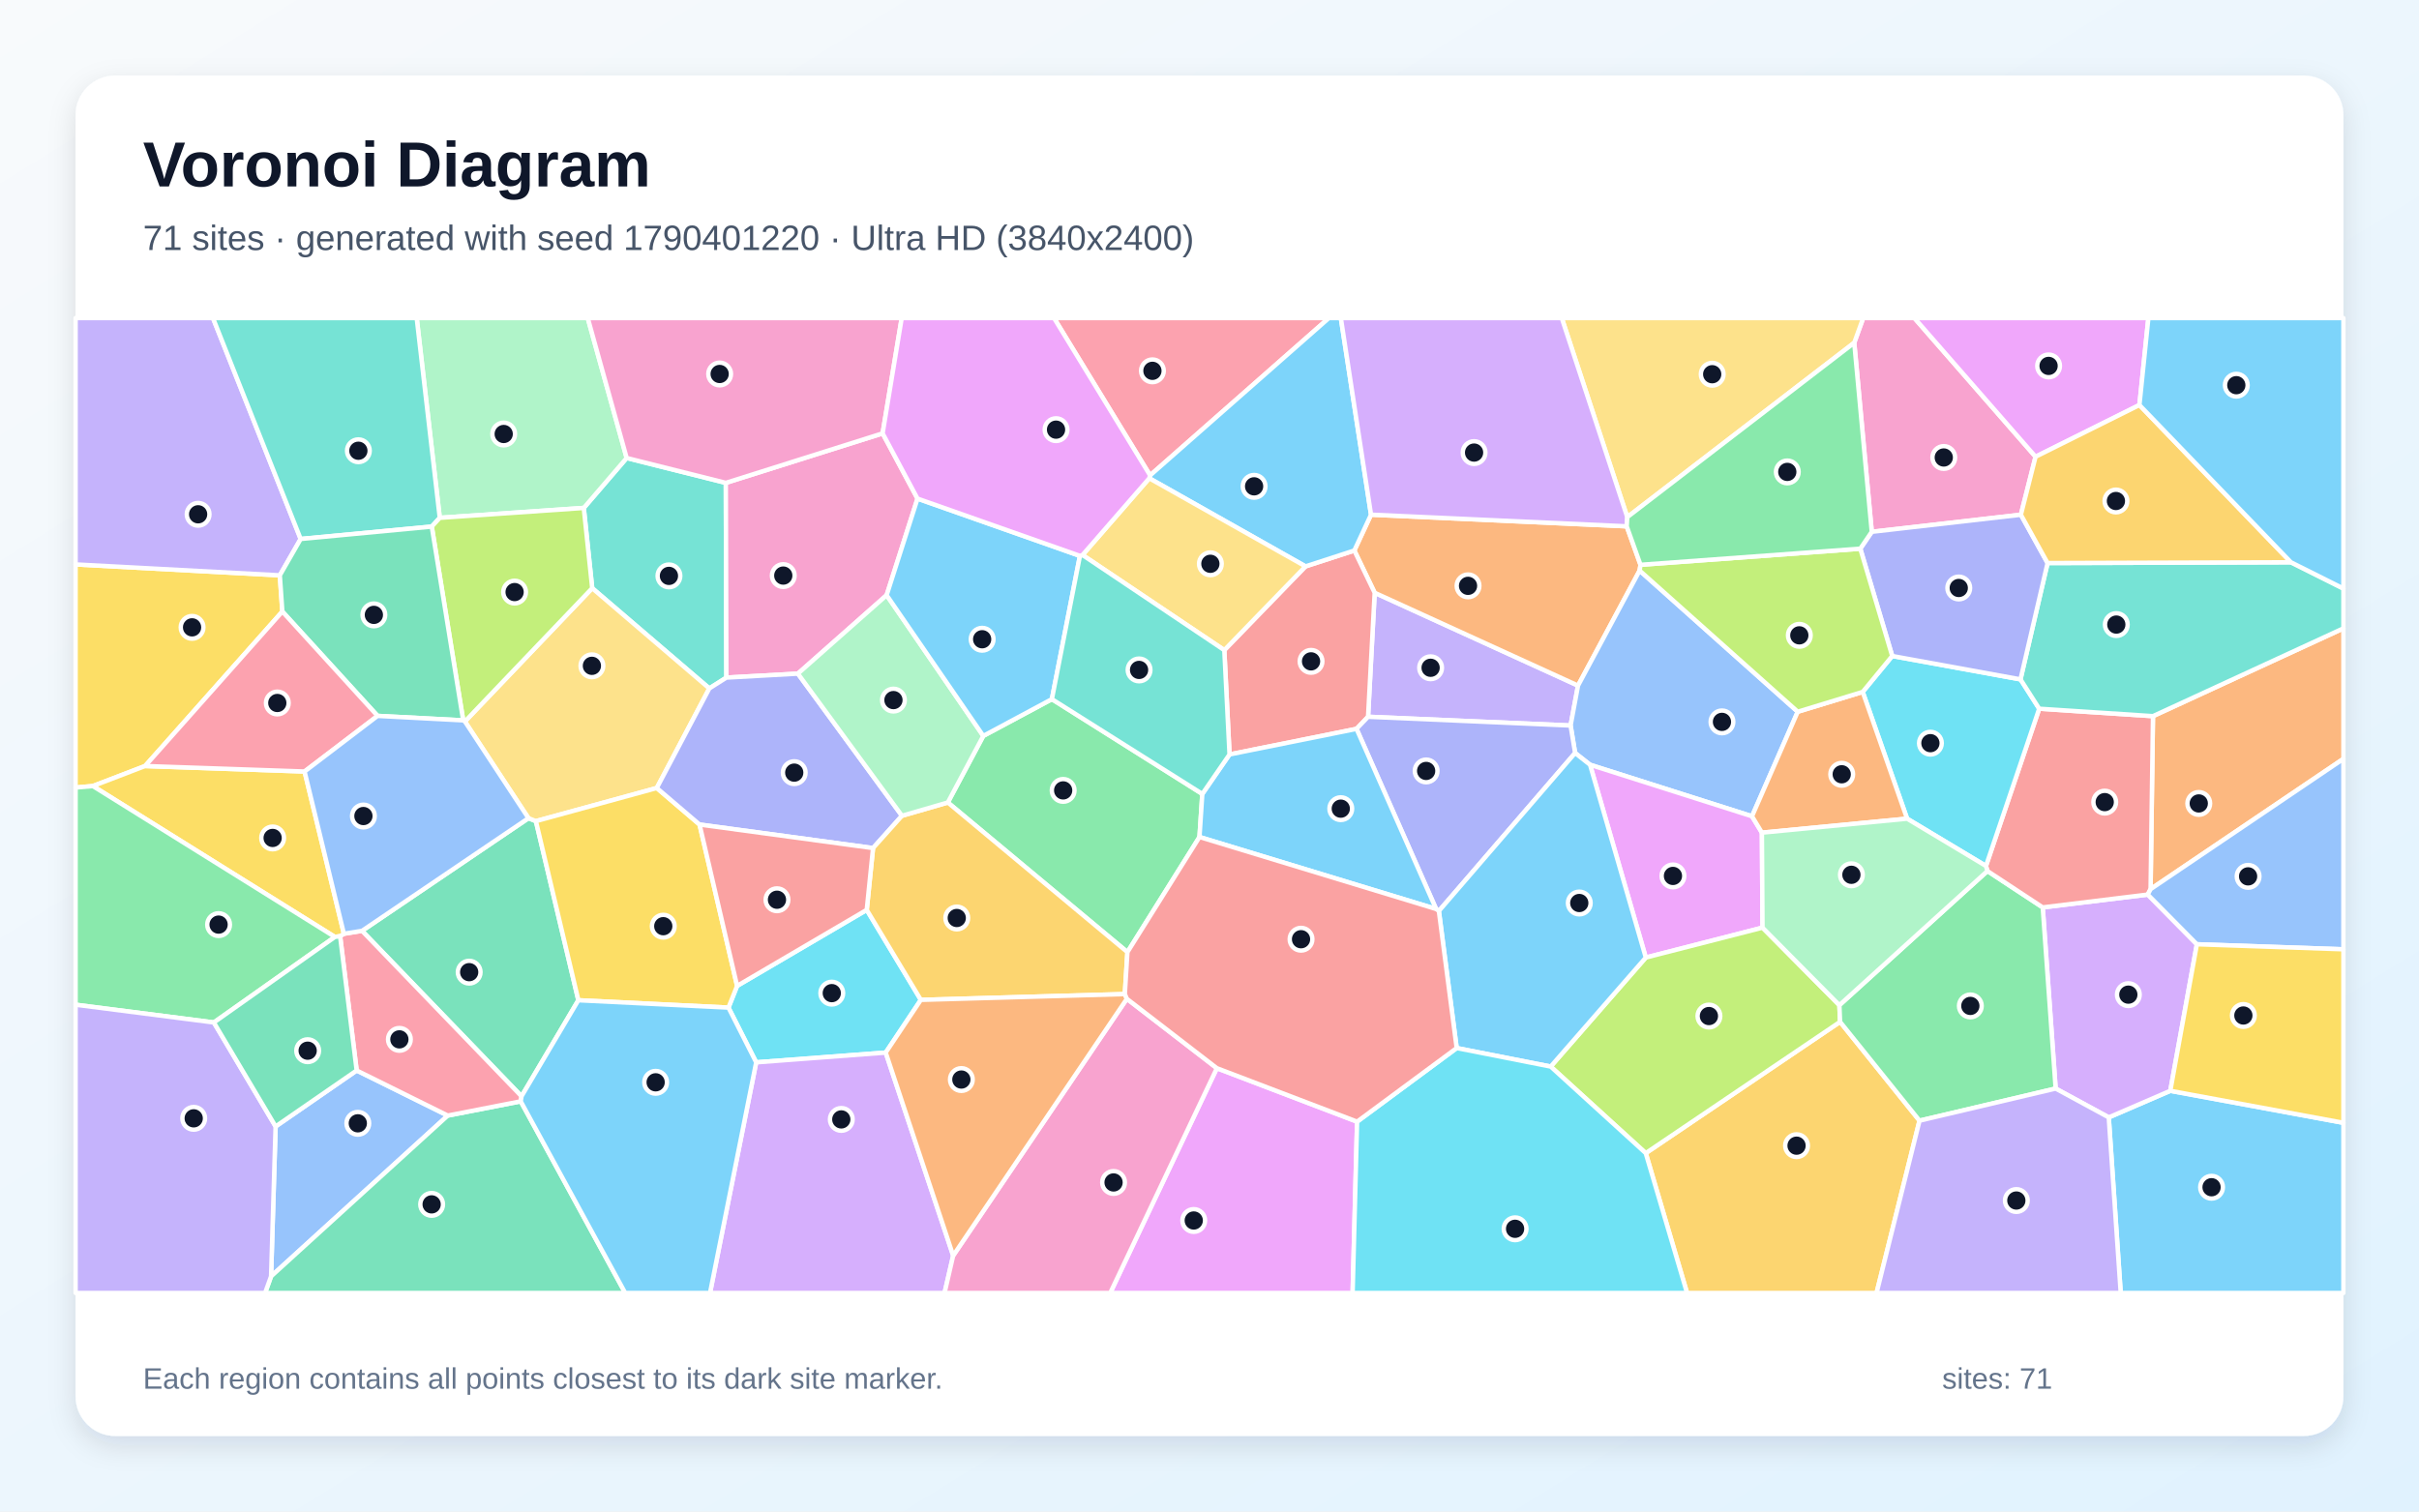
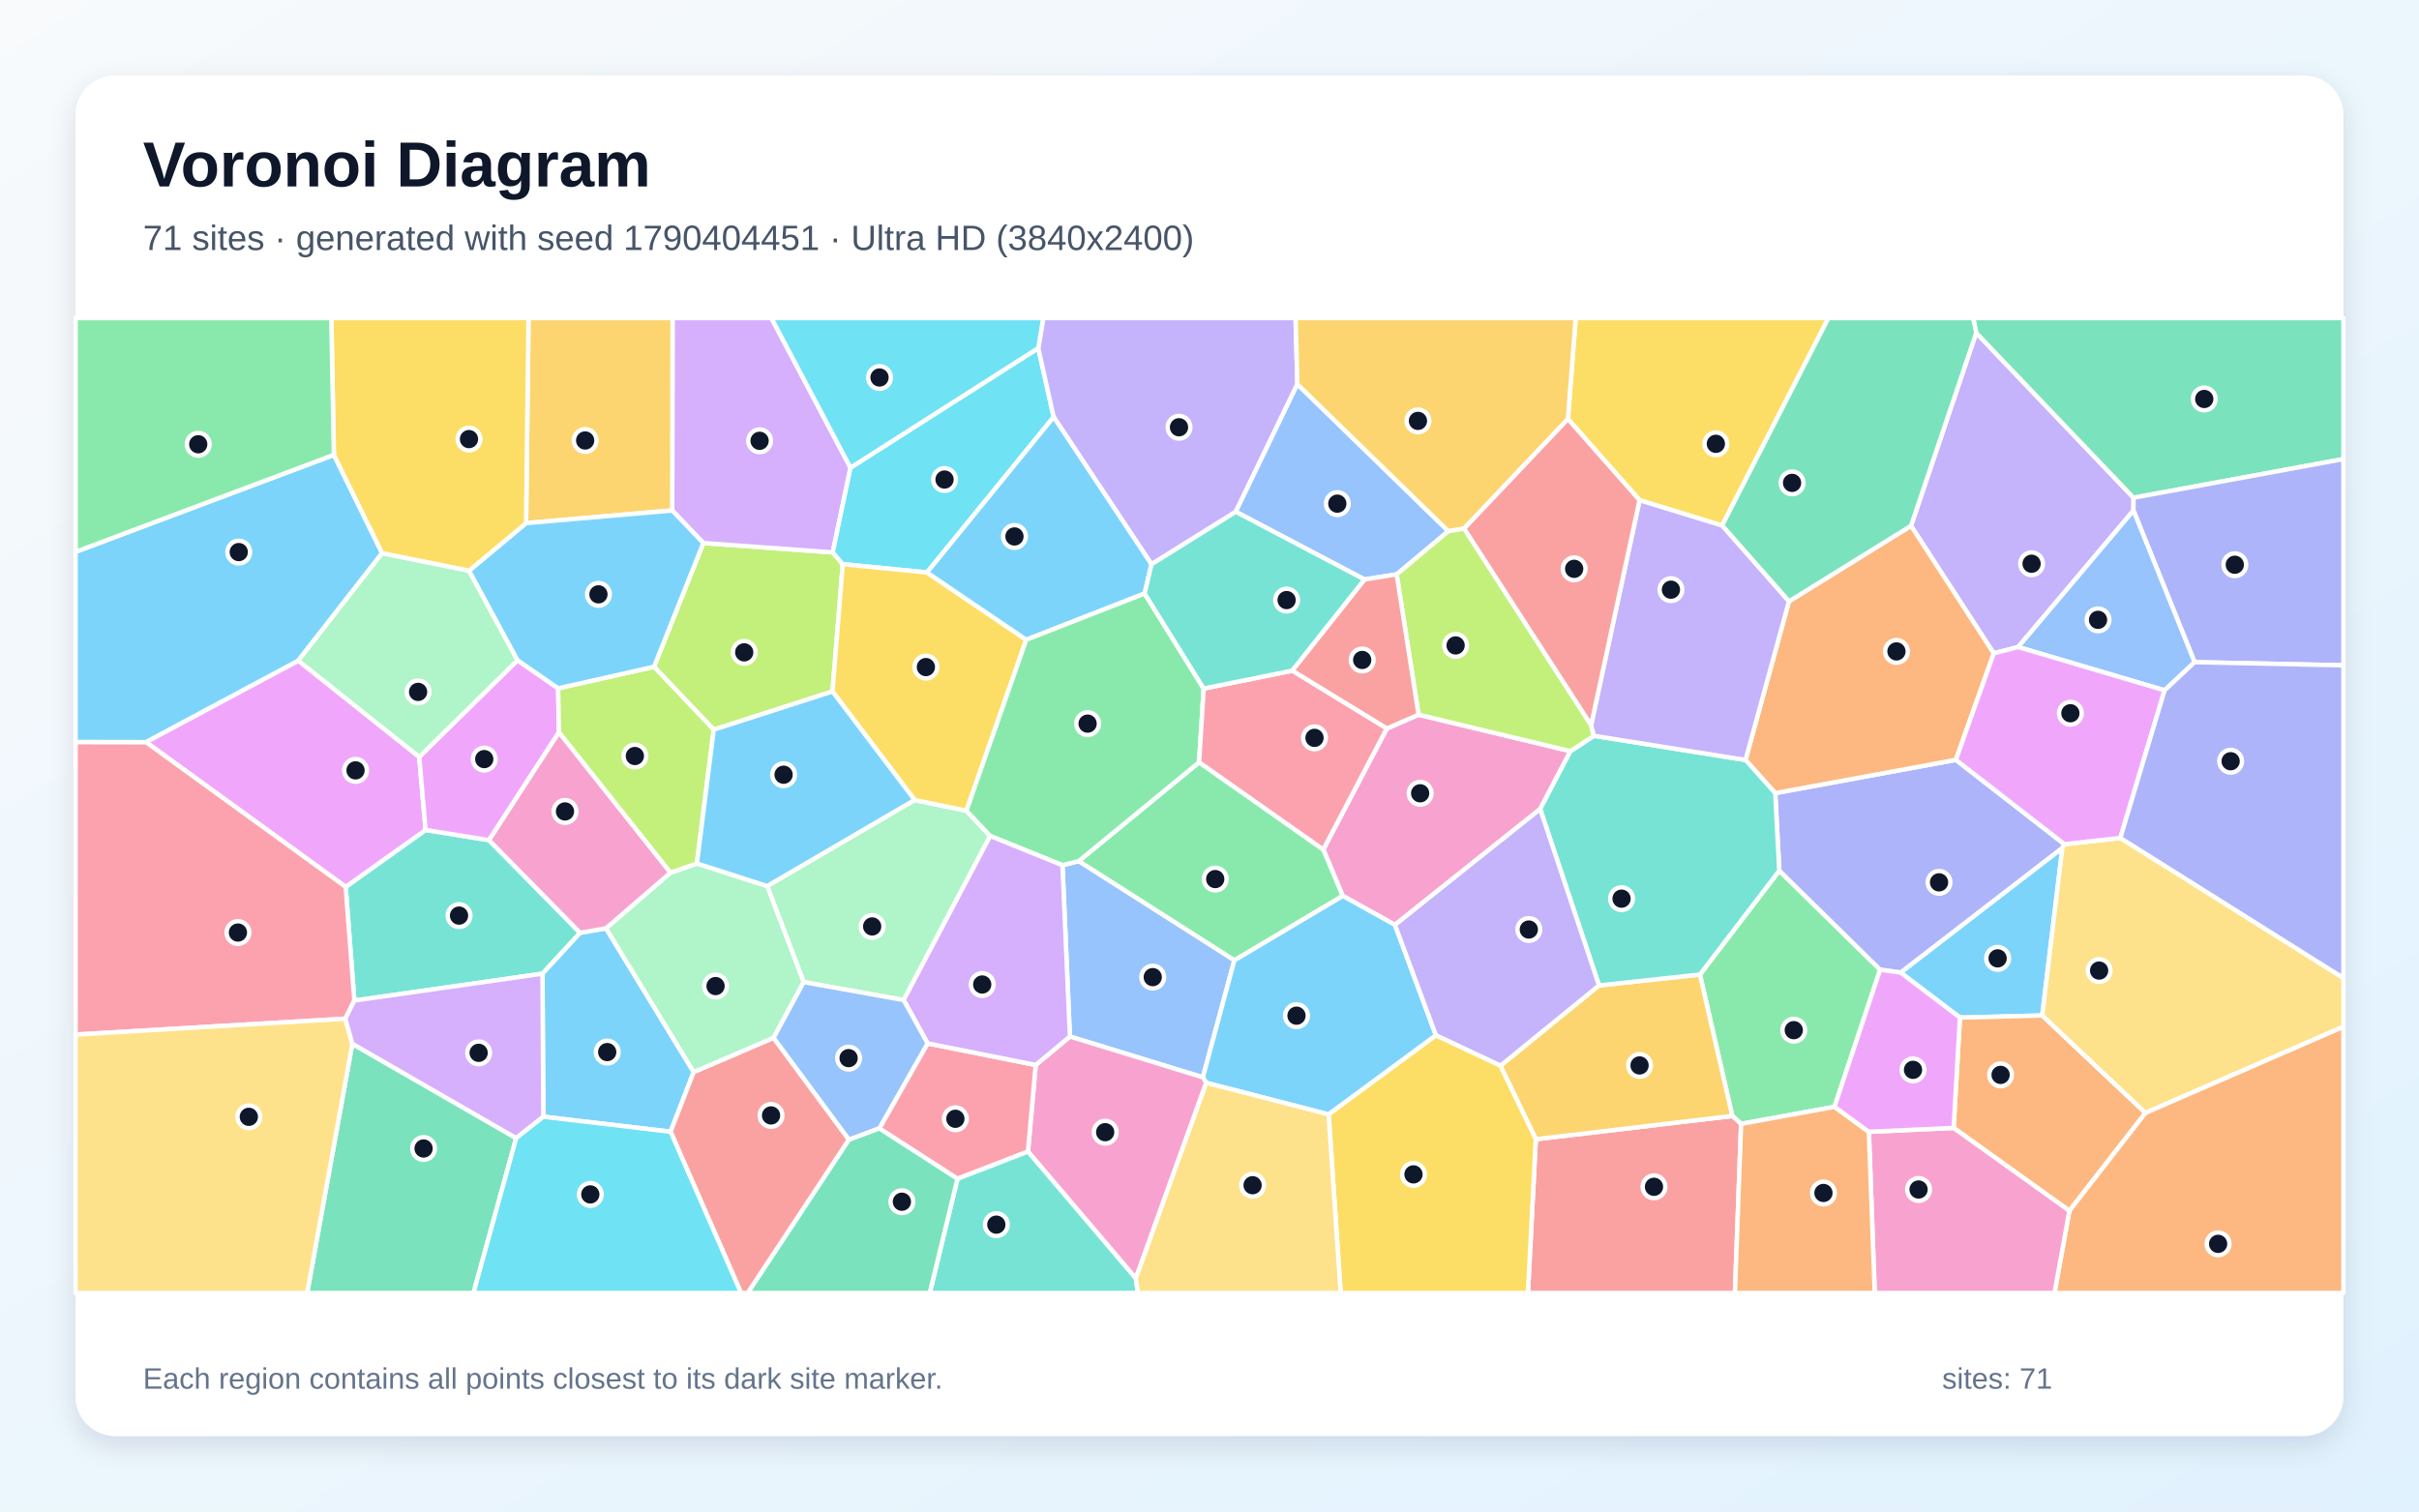
<svg xmlns="http://www.w3.org/2000/svg" width="3840" height="2400" viewBox="0 0 3840 2400" role="img" aria-labelledby="title description">
  <defs>
    <linearGradient id="background" x1="0" y1="0" x2="1" y2="1">
      <stop stop-color="#F8FAFC" />
      <stop offset="1" stop-color="#E0F2FE" />
    </linearGradient>
    <filter id="shadow" x="-5%" y="-5%" width="110%" height="110%">
      <feDropShadow dx="0" dy="15" stdDeviation="22" flood-color="#0F172A" flood-opacity=".12" />
    </filter>
  </defs>
  <rect width="3840" height="2400" fill="url(#background)" />
  <rect x="120" y="120" width="3600" height="2160" rx="63" fill="#FFFFFF" filter="url(#shadow)" />
  <g font-family="Arial, sans-serif">
    <text x="227" y="296" font-size="101" font-weight="700" fill="#0F172A">Voronoi Diagram</text>
-     <text x="227" y="397" font-size="56" fill="#475569">71 sites · generated with seed 1790401220 · Ultra HD (3840x2400)</text>
+     <text x="227" y="397" font-size="56" fill="#475569">71 sites · generated with seed 1790404451 · Ultra HD (3840x2400)</text>
  </g>
  <g stroke="#FFFFFF" stroke-width="7" stroke-linejoin="round">
-     <polygon points="3347.5,1774.2 3445.2,1732.0 3720.0,1782.8 3720.0,2053.0 3366.5,2053.0" fill="#38BDF8" fill-opacity="0.65" />
-     <polygon points="2171.7,1138.1 2182.2,941.2 2505.0,1088.6 2493.2,1152.0" fill="#A78BFA" fill-opacity="0.65" />
-     <polygon points="3231.3,725.2 3208.0,817.3 2971.3,844.4 2943.5,544.2 2957.7,505.0 3039.0,505.0" fill="#F472B6" fill-opacity="0.65" />
-     <polygon points="2176.4,817.2 2582.3,835.7 2604.2,896.8 2602.8,906.0 2505.0,1088.6 2182.2,941.2 2149.9,874.1" fill="#FB923C" fill-opacity="0.65" />
-     <polygon points="448.2,971.0 230.3,1216.3 147.4,1248.1 120.0,1250.5 120.0,896.2 444.2,913.5" fill="#FACC15" fill-opacity="0.65" />
-     <polygon points="1908.6,1260.6 1904.1,1329.0 1789.7,1511.8 1504.6,1274.2 1560.9,1168.5 1669.8,1110.1" fill="#4ADE80" fill-opacity="0.65" />
-     <polygon points="1152.2,766.7 1153.1,1075.9 1126.0,1093.1 940.1,933.9 926.7,806.5 994.8,727.2" fill="#2DD4BF" fill-opacity="0.65" />
-     <polygon points="2853.8,1130.1 2781.2,1296.1 2524.1,1214.3 2500.4,1195.6 2493.2,1152.0 2505.0,1088.6 2602.8,906.0" fill="#60A5FA" fill-opacity="0.65" />
-     <polygon points="2796.9,1322.1 2797.9,1472.9 2612.6,1520.4 2524.1,1214.3 2781.2,1296.1" fill="#E879F9" fill-opacity="0.65" />
-     <polygon points="827.9,1740.7 574.7,1478.0 838.9,1299.1 850.7,1303.8 918.1,1588.2" fill="#34D399" fill-opacity="0.65" />
-     <polygon points="2153.4,1157.3 1951.8,1197.9 1943.5,1032.3 2072.4,899.3 2149.9,874.1 2182.2,941.2 2171.7,1138.1" fill="#F87171" fill-opacity="0.65" />
-     <polygon points="2284.1,1446.5 2279.7,1443.3 2153.4,1157.3 2171.7,1138.1 2493.2,1152.0 2500.4,1195.6" fill="#818CF8" fill-opacity="0.65" />
-     <polygon points="2612.5,1831.0 2921.0,1622.5 3047.1,1779.4 2978.9,2053.0 2678.1,2053.0" fill="#FBBF24" fill-opacity="0.65" />
-     <polygon points="2461.6,1693.5 2612.6,1520.4 2797.9,1472.9 2919.9,1596.0 2921.0,1622.5 2612.5,1831.0" fill="#A3E635" fill-opacity="0.65" />
-     <polygon points="3263.2,1728.4 3242.7,1440.8 3409.4,1420.4 3487.4,1499.3 3445.2,1732.0 3347.5,1774.2" fill="#C084FC" fill-opacity="0.65" />
-     <polygon points="1825.7,754.8 1673.2,505.0 2109.5,505.0" fill="#FB7185" fill-opacity="0.65" />
-     <polygon points="1406.0,1671.3 1200.4,1686.8 1156.4,1599.9 1170.1,1565.4 1375.9,1444.7 1461.8,1587.6" fill="#22D3EE" fill-opacity="0.65" />
-     <polygon points="994.8,727.2 926.7,806.5 698.1,822.2 661.5,505.0 933.0,505.0" fill="#86EFAC" fill-opacity="0.65" />
-     <polygon points="1042.6,1251.2 850.7,1303.8 838.9,1299.1 738.0,1145.6 940.1,933.9 1126.0,1093.1" fill="#FCD34D" fill-opacity="0.65" />
-     <polygon points="2312.4,1664.1 2284.1,1446.5 2500.4,1195.6 2524.1,1214.3 2612.6,1520.4 2461.6,1693.5" fill="#38BDF8" fill-opacity="0.65" />
-     <polygon points="1904.1,1329.0 1908.6,1260.6 1951.8,1197.9 2153.4,1157.3 2279.7,1443.3" fill="#38BDF8" fill-opacity="0.65" />
-     <polygon points="477.3,855.8 444.2,913.5 120.0,896.2 120.0,505.0 338.1,505.0" fill="#A78BFA" fill-opacity="0.65" />
-     <polygon points="1401.1,688.1 1456.5,791.7 1407.5,945.0 1266.6,1069.6 1153.1,1075.9 1152.2,766.7" fill="#F472B6" fill-opacity="0.65" />
-     <polygon points="3413.9,1411.8 3417.7,1137.1 3720.0,997.7 3720.0,1204.9" fill="#FB923C" fill-opacity="0.65" />
-     <polygon points="1110.5,1309.2 1170.1,1565.4 1156.4,1599.9 918.1,1588.2 850.7,1303.8 1042.6,1251.2" fill="#FACC15" fill-opacity="0.65" />
-     <polygon points="3047.1,1779.4 2921.0,1622.5 2919.9,1596.0 3154.9,1383.0 3242.7,1440.8 3263.2,1728.4" fill="#4ADE80" fill-opacity="0.65" />
-     <polygon points="698.1,822.2 685.4,836.1 477.3,855.8 338.1,505.0 661.5,505.0" fill="#2DD4BF" fill-opacity="0.65" />
-     <polygon points="437.5,1788.6 566.2,1699.7 710.8,1771.3 430.3,2026.6" fill="#60A5FA" fill-opacity="0.65" />
-     <polygon points="1931.7,1696.1 2154.3,1781.0 2147.2,2053.0 1762.4,2053.0" fill="#E879F9" fill-opacity="0.65" />
-     <polygon points="430.3,2026.6 710.8,1771.3 826.6,1748.7 992.5,2053.0 420.8,2053.0" fill="#34D399" fill-opacity="0.65" />
-     <polygon points="3417.7,1137.1 3413.9,1411.8 3409.4,1420.4 3242.7,1440.8 3154.9,1383.0 3152.6,1375.0 3237.1,1125.3" fill="#F87171" fill-opacity="0.65" />
-     <polygon points="1431.8,1295.3 1385.9,1346.6 1110.5,1309.2 1042.6,1251.2 1126.0,1093.1 1153.1,1075.9 1266.6,1069.6" fill="#818CF8" fill-opacity="0.65" />
-     <polygon points="1785.6,1578.4 1461.8,1587.6 1375.9,1444.7 1385.9,1346.6 1431.8,1295.3 1504.6,1274.2 1789.7,1511.8" fill="#FBBF24" fill-opacity="0.65" />
-     <polygon points="738.0,1145.6 735.3,1143.8 685.4,836.1 698.1,822.2 926.7,806.5 940.1,933.9" fill="#A3E635" fill-opacity="0.65" />
-     <polygon points="1200.4,1686.8 1406.0,1671.3 1513.1,1993.7 1499.4,2053.0 1127.1,2053.0" fill="#C084FC" fill-opacity="0.65" />
-     <polygon points="826.6,1748.7 710.8,1771.3 566.2,1699.7 539.9,1486.4 545.9,1482.6 574.7,1478.0 827.9,1740.7" fill="#FB7185" fill-opacity="0.65" />
-     <polygon points="3003.8,1041.6 3207.4,1078.7 3237.1,1125.3 3152.6,1375.0 3027.4,1299.9 2956.9,1098.6" fill="#22D3EE" fill-opacity="0.65" />
-     <polygon points="1431.8,1295.3 1266.6,1069.6 1407.5,945.0 1560.9,1168.5 1504.6,1274.2" fill="#86EFAC" fill-opacity="0.65" />
-     <polygon points="2943.5,544.2 2583.2,821.1 2479.2,505.0 2957.7,505.0" fill="#FCD34D" fill-opacity="0.65" />
-     <polygon points="2072.4,899.3 1824.4,759.4 1825.7,754.8 2109.5,505.0 2128.5,505.0 2176.4,817.2 2149.9,874.1" fill="#38BDF8" fill-opacity="0.65" />
-     <polygon points="826.6,1748.7 827.9,1740.7 918.1,1588.2 1156.4,1599.9 1200.4,1686.8 1127.1,2053.0 992.5,2053.0" fill="#38BDF8" fill-opacity="0.65" />
-     <polygon points="3047.1,1779.4 3263.2,1728.4 3347.5,1774.2 3366.5,2053.0 2978.9,2053.0" fill="#A78BFA" fill-opacity="0.65" />
-     <polygon points="1401.1,688.1 1152.2,766.7 994.8,727.2 933.0,505.0 1431.4,505.0" fill="#F472B6" fill-opacity="0.65" />
-     <polygon points="2956.9,1098.6 3027.4,1299.9 2796.9,1322.1 2781.2,1296.1 2853.8,1130.1" fill="#FB923C" fill-opacity="0.65" />
-     <polygon points="545.9,1482.6 539.9,1486.4 531.6,1487.7 147.4,1248.1 230.3,1216.3 483.5,1225.0" fill="#FACC15" fill-opacity="0.65" />
-     <polygon points="531.6,1487.7 339.5,1623.5 120.0,1595.3 120.0,1250.5 147.4,1248.1" fill="#4ADE80" fill-opacity="0.65" />
-     <polygon points="3417.7,1137.1 3237.1,1125.3 3207.4,1078.7 3250.4,894.0 3636.7,892.8 3720.0,934.5 3720.0,997.7" fill="#2DD4BF" fill-opacity="0.65" />
-     <polygon points="3487.4,1499.3 3409.4,1420.4 3413.9,1411.8 3720.0,1204.9 3720.0,1507.3" fill="#60A5FA" fill-opacity="0.65" />
-     <polygon points="3396.2,643.1 3231.3,725.2 3039.0,505.0 3410.4,505.0" fill="#E879F9" fill-opacity="0.65" />
-     <polygon points="735.3,1143.8 599.4,1136.7 448.2,971.0 444.2,913.5 477.3,855.8 685.4,836.1" fill="#34D399" fill-opacity="0.65" />
-     <polygon points="1375.9,1444.7 1170.1,1565.4 1110.5,1309.2 1385.9,1346.6" fill="#F87171" fill-opacity="0.65" />
-     <polygon points="3250.4,894.0 3207.4,1078.7 3003.8,1041.6 2953.1,871.2 2971.3,844.4 3208.0,817.3" fill="#818CF8" fill-opacity="0.65" />
-     <polygon points="3636.7,892.8 3250.4,894.0 3208.0,817.3 3231.3,725.2 3396.2,643.1" fill="#FBBF24" fill-opacity="0.65" />
-     <polygon points="2953.1,871.2 3003.8,1041.6 2956.9,1098.6 2853.8,1130.1 2602.8,906.0 2604.2,896.8" fill="#A3E635" fill-opacity="0.65" />
-     <polygon points="2583.2,821.1 2582.3,835.7 2176.4,817.2 2128.5,505.0 2479.2,505.0" fill="#C084FC" fill-opacity="0.65" />
-     <polygon points="599.4,1136.7 483.5,1225.0 230.3,1216.3 448.2,971.0" fill="#FB7185" fill-opacity="0.65" />
-     <polygon points="2154.3,1781.0 2312.4,1664.1 2461.6,1693.5 2612.5,1831.0 2678.1,2053.0 2147.2,2053.0" fill="#22D3EE" fill-opacity="0.65" />
-     <polygon points="3027.4,1299.9 3152.6,1375.0 3154.9,1383.0 2919.9,1596.0 2797.9,1472.9 2796.9,1322.1" fill="#86EFAC" fill-opacity="0.65" />
-     <polygon points="1824.4,759.4 2072.4,899.3 1943.5,1032.3 1718.4,881.2" fill="#FCD34D" fill-opacity="0.65" />
-     <polygon points="1407.5,945.0 1456.5,791.7 1714.3,882.6 1669.8,1110.1 1560.9,1168.5" fill="#38BDF8" fill-opacity="0.65" />
-     <polygon points="3636.7,892.8 3396.2,643.1 3410.4,505.0 3720.0,505.0 3720.0,934.5" fill="#38BDF8" fill-opacity="0.65" />
-     <polygon points="120.0,1595.3 339.5,1623.5 437.5,1788.6 430.3,2026.6 420.8,2053.0 120.0,2053.0" fill="#A78BFA" fill-opacity="0.65" />
-     <polygon points="1513.1,1993.7 1788.8,1585.9 1931.7,1696.1 1762.4,2053.0 1499.4,2053.0" fill="#F472B6" fill-opacity="0.65" />
-     <polygon points="1788.8,1585.9 1513.1,1993.7 1406.0,1671.3 1461.8,1587.6 1785.6,1578.4" fill="#FB923C" fill-opacity="0.65" />
-     <polygon points="3445.2,1732.0 3487.4,1499.3 3720.0,1507.3 3720.0,1782.8" fill="#FACC15" fill-opacity="0.65" />
-     <polygon points="2953.1,871.2 2604.2,896.8 2582.3,835.7 2583.2,821.1 2943.5,544.2 2971.3,844.4" fill="#4ADE80" fill-opacity="0.65" />
-     <polygon points="1714.3,882.6 1718.4,881.2 1943.5,1032.3 1951.8,1197.9 1908.6,1260.6 1669.8,1110.1" fill="#2DD4BF" fill-opacity="0.65" />
-     <polygon points="599.4,1136.7 735.3,1143.8 738.0,1145.6 838.9,1299.1 574.7,1478.0 545.9,1482.6 483.5,1225.0" fill="#60A5FA" fill-opacity="0.65" />
-     <polygon points="1825.7,754.8 1824.4,759.4 1718.4,881.2 1714.3,882.6 1456.5,791.7 1401.1,688.1 1431.4,505.0 1673.2,505.0" fill="#E879F9" fill-opacity="0.65" />
-     <polygon points="339.5,1623.5 531.6,1487.7 539.9,1486.4 566.2,1699.7 437.5,1788.6" fill="#34D399" fill-opacity="0.65" />
-     <polygon points="2154.3,1781.0 1931.7,1696.1 1788.8,1585.9 1785.6,1578.4 1789.7,1511.8 1904.1,1329.0 2279.7,1443.3 2284.1,1446.5 2312.4,1664.1" fill="#F87171" fill-opacity="0.65" />
+     <polygon points="3241.9,1612.4 3111.3,1615.8 3017.0,1544.2 3273.9,1346.2" fill="#38BDF8" fill-opacity="0.65" />
+     <polygon points="3386.7,810.6 3203.7,1027.4 3164.9,1037.4 3033.6,834.9 3137.1,528.5 3386.8,790.3" fill="#A78BFA" fill-opacity="0.65" />
+     <polygon points="2201.4,1156.8 2251.9,1134.8 2493.0,1192.7 2444.9,1284.6 2214.4,1468.5 2131.4,1422.4 2100.6,1348.9" fill="#F472B6" fill-opacity="0.65" />
+     <polygon points="3101.2,1790.9 3111.3,1615.8 3241.9,1612.4 3405.8,1767.1 3285.0,1922.5" fill="#FB923C" fill-opacity="0.65" />
+     <polygon points="2733.7,834.5 2602.7,794.2 2489.0,665.3 2501.3,505.0 2902.5,505.0" fill="#FACC15" fill-opacity="0.65" />
+     <polygon points="2912.1,1757.4 2763.9,1784.5 2749.9,1771.9 2698.5,1547.4 2824.5,1382.4 2984.6,1539.7" fill="#4ADE80" fill-opacity="0.65" />
+     <polygon points="776.3,1334.0 920.9,1481.1 861.1,1546.0 562.5,1588.7 548.7,1408.2 675.6,1317.8" fill="#2DD4BF" fill-opacity="0.65" />
+     <polygon points="1698.4,1645.8 1686.6,1373.8 1712.5,1367.2 1959.5,1524.6 1909.5,1710.6" fill="#60A5FA" fill-opacity="0.65" />
+     <polygon points="473.5,1048.9 665.5,1201.8 675.6,1317.8 548.7,1408.2 231.6,1178.3" fill="#E879F9" fill-opacity="0.65" />
+     <polygon points="559.3,1657.3 819.4,1807.1 751.6,2053.0 487.6,2053.0" fill="#34D399" fill-opacity="0.65" />
+     <polygon points="2438.0,1808.9 2749.9,1771.9 2763.9,1784.5 2754.1,2053.0 2425.5,2053.0" fill="#F87171" fill-opacity="0.65" />
+     <polygon points="2984.6,1539.7 2824.5,1382.4 2818.1,1259.3 3104.8,1206.5 3277.1,1340.4 3273.9,1346.2 3017.0,1544.2" fill="#818CF8" fill-opacity="0.65" />
+     <polygon points="2438.0,1808.9 2381.8,1692.2 2538.3,1564.7 2698.5,1547.4 2749.9,1771.9" fill="#FBBF24" fill-opacity="0.65" />
+     <polygon points="1337.9,895.8 1321.5,1097.9 1133.0,1158.6 1038.2,1058.7 1116.5,862.2 1321.9,877.1" fill="#A3E635" fill-opacity="0.65" />
+     <polygon points="1350.1,742.6 1321.9,877.1 1116.5,862.2 1067.1,810.5 1067.6,505.0 1224.6,505.0" fill="#C084FC" fill-opacity="0.65" />
+     <polygon points="548.2,1617.5 120.0,1642.7 120.0,1178.1 231.6,1178.3 548.7,1408.2 562.5,1588.7" fill="#FB7185" fill-opacity="0.65" />
+     <polygon points="1648.2,552.7 1672.6,662.1 1471.5,909.0 1337.9,895.8 1321.9,877.1 1350.1,742.6" fill="#22D3EE" fill-opacity="0.65" />
+     <polygon points="1434.5,1587.9 1275.8,1559.4 1217.8,1406.9 1451.9,1270.2 1534.1,1287.3 1571.9,1327.4" fill="#86EFAC" fill-opacity="0.65" />
+     <polygon points="120.0,1642.7 548.2,1617.5 559.3,1657.3 487.6,2053.0 120.0,2053.0" fill="#FCD34D" fill-opacity="0.65" />
+     <polygon points="962.0,1473.9 1101.2,1702.2 1064.5,1797.0 862.5,1773.1 861.1,1546.0 920.9,1481.1" fill="#38BDF8" fill-opacity="0.65" />
+     <polygon points="2109.1,1769.5 1914.8,1719.3 1909.5,1710.6 1959.5,1524.6 2131.4,1422.4 2214.4,1468.5 2279.5,1644.0" fill="#38BDF8" fill-opacity="0.65" />
+     <polygon points="2059.5,610.0 1961.7,812.6 1827.9,896.0 1672.6,662.1 1648.2,552.7 1656.1,505.0 2056.7,505.0" fill="#A78BFA" fill-opacity="0.65" />
+     <polygon points="1803.0,2029.9 1631.8,1828.5 1644.1,1691.0 1698.4,1645.8 1909.5,1710.6 1914.8,1719.3" fill="#F472B6" fill-opacity="0.65" />
+     <polygon points="3104.8,1206.5 2818.1,1259.3 2770.9,1206.7 2839.8,954.9 3033.6,834.9 3164.9,1037.4" fill="#FB923C" fill-opacity="0.65" />
+     <polygon points="1629.1,1015.8 1534.1,1287.3 1451.9,1270.2 1321.5,1097.9 1337.9,895.8 1471.5,909.0" fill="#FACC15" fill-opacity="0.65" />
+     <polygon points="1959.5,1524.6 1712.5,1367.2 1903.5,1210.3 2100.6,1348.9 2131.4,1422.4" fill="#4ADE80" fill-opacity="0.65" />
+     <polygon points="2538.3,1564.7 2444.9,1284.6 2493.0,1192.7 2530.2,1168.3 2770.9,1206.7 2818.1,1259.3 2824.5,1382.4 2698.5,1547.4" fill="#2DD4BF" fill-opacity="0.65" />
+     <polygon points="2299.2,843.4 2217.1,912.0 2166.0,920.1 1961.7,812.6 2059.5,610.0" fill="#60A5FA" fill-opacity="0.65" />
+     <polygon points="821.5,1048.3 886.0,1092.9 887.4,1162.6 776.3,1334.0 675.6,1317.8 665.5,1201.8" fill="#E879F9" fill-opacity="0.65" />
+     <polygon points="3386.8,790.3 3137.1,528.5 3132.3,505.0 3720.0,505.0 3720.0,728.9" fill="#34D399" fill-opacity="0.65" />
+     <polygon points="1064.5,1797.0 1101.2,1702.2 1228.0,1647.8 1347.7,1809.6 1187.1,2053.0 1176.4,2053.0" fill="#F87171" fill-opacity="0.65" />
+     <polygon points="3483.8,1051.4 3386.7,810.6 3386.8,790.3 3720.0,728.9 3720.0,1056.4" fill="#818CF8" fill-opacity="0.65" />
+     <polygon points="2489.0,665.3 2324.2,839.2 2299.2,843.4 2059.5,610.0 2056.7,505.0 2501.3,505.0" fill="#FBBF24" fill-opacity="0.65" />
+     <polygon points="2525.8,1151.4 2530.2,1168.3 2493.0,1192.7 2251.9,1134.8 2217.1,912.0 2299.2,843.4 2324.2,839.2" fill="#A3E635" fill-opacity="0.65" />
+     <polygon points="862.5,1773.1 819.4,1807.1 559.3,1657.3 548.2,1617.5 562.5,1588.7 861.1,1546.0" fill="#C084FC" fill-opacity="0.65" />
+     <polygon points="1519.9,1871.7 1395.8,1791.7 1472.5,1656.7 1644.1,1691.0 1631.8,1828.5" fill="#FB7185" fill-opacity="0.65" />
+     <polygon points="819.4,1807.1 862.5,1773.1 1064.5,1797.0 1176.4,2053.0 751.6,2053.0" fill="#22D3EE" fill-opacity="0.65" />
+     <polygon points="1228.0,1647.8 1101.2,1702.2 962.0,1473.9 1064.4,1385.6 1106.3,1371.0 1217.8,1406.9 1275.8,1559.4" fill="#86EFAC" fill-opacity="0.65" />
+     <polygon points="3405.8,1767.1 3241.9,1612.4 3273.9,1346.2 3277.1,1340.4 3365.9,1330.5 3720.0,1552.9 3720.0,1630.3" fill="#FCD34D" fill-opacity="0.65" />
+     <polygon points="1817.0,942.4 1629.1,1015.8 1471.5,909.0 1672.6,662.1 1827.9,896.0" fill="#38BDF8" fill-opacity="0.65" />
+     <polygon points="530.0,722.2 606.6,878.3 473.5,1048.9 231.6,1178.3 120.0,1178.1 120.0,876.2" fill="#38BDF8" fill-opacity="0.65" />
+     <polygon points="2538.3,1564.7 2381.8,1692.2 2279.5,1644.0 2214.4,1468.5 2444.9,1284.6" fill="#A78BFA" fill-opacity="0.65" />
+     <polygon points="887.4,1162.6 1064.4,1385.6 962.0,1473.9 920.9,1481.1 776.3,1334.0" fill="#F472B6" fill-opacity="0.65" />
+     <polygon points="3285.0,1922.5 3405.8,1767.1 3720.0,1630.3 3720.0,2053.0 3261.4,2053.0" fill="#FB923C" fill-opacity="0.65" />
+     <polygon points="2109.1,1769.5 2279.5,1644.0 2381.8,1692.2 2438.0,1808.9 2425.5,2053.0 2128.2,2053.0" fill="#FACC15" fill-opacity="0.65" />
+     <polygon points="1910.8,1093.3 1903.5,1210.3 1712.5,1367.2 1686.6,1373.8 1571.9,1327.4 1534.1,1287.3 1629.1,1015.8 1817.0,942.4" fill="#4ADE80" fill-opacity="0.65" />
+     <polygon points="1519.9,1871.7 1631.8,1828.5 1803.0,2029.9 1806.5,2053.0 1475.9,2053.0" fill="#2DD4BF" fill-opacity="0.65" />
+     <polygon points="3483.8,1051.4 3436.1,1096.1 3203.7,1027.4 3386.7,810.6" fill="#60A5FA" fill-opacity="0.65" />
+     <polygon points="3365.9,1330.5 3277.1,1340.4 3104.8,1206.5 3164.9,1037.4 3203.7,1027.4 3436.1,1096.1" fill="#E879F9" fill-opacity="0.65" />
+     <polygon points="2839.8,954.9 2733.7,834.5 2902.5,505.0 3132.3,505.0 3137.1,528.5 3033.6,834.9" fill="#34D399" fill-opacity="0.65" />
+     <polygon points="2051.2,1064.9 2166.0,920.1 2217.1,912.0 2251.9,1134.8 2201.4,1156.8" fill="#F87171" fill-opacity="0.65" />
+     <polygon points="3365.9,1330.5 3436.1,1096.1 3483.8,1051.4 3720.0,1056.4 3720.0,1552.9" fill="#818CF8" fill-opacity="0.65" />
+     <polygon points="1067.1,810.5 835.1,830.6 839.0,505.0 1067.6,505.0" fill="#FBBF24" fill-opacity="0.65" />
+     <polygon points="887.4,1162.6 886.0,1092.9 1038.2,1058.7 1133.0,1158.6 1106.3,1371.0 1064.4,1385.6" fill="#A3E635" fill-opacity="0.65" />
+     <polygon points="1644.1,1691.0 1472.5,1656.7 1434.5,1587.9 1571.9,1327.4 1686.6,1373.8 1698.4,1645.8" fill="#C084FC" fill-opacity="0.65" />
+     <polygon points="1903.5,1210.3 1910.8,1093.3 2051.2,1064.9 2201.4,1156.8 2100.6,1348.9" fill="#FB7185" fill-opacity="0.65" />
+     <polygon points="1648.2,552.7 1350.1,742.6 1224.6,505.0 1656.1,505.0" fill="#22D3EE" fill-opacity="0.65" />
+     <polygon points="606.6,878.3 744.6,906.1 821.5,1048.3 665.5,1201.8 473.5,1048.9" fill="#86EFAC" fill-opacity="0.65" />
+     <polygon points="1803.0,2029.9 1914.8,1719.3 2109.1,1769.5 2128.2,2053.0 1806.5,2053.0" fill="#FCD34D" fill-opacity="0.65" />
+     <polygon points="744.6,906.1 835.1,830.6 1067.1,810.5 1116.5,862.2 1038.2,1058.7 886.0,1092.9 821.5,1048.3" fill="#38BDF8" fill-opacity="0.65" />
+     <polygon points="1451.9,1270.2 1217.8,1406.9 1106.3,1371.0 1133.0,1158.6 1321.5,1097.9" fill="#38BDF8" fill-opacity="0.65" />
+     <polygon points="2839.8,954.9 2770.9,1206.7 2530.2,1168.3 2525.8,1151.4 2602.7,794.2 2733.7,834.5" fill="#A78BFA" fill-opacity="0.65" />
+     <polygon points="2966.7,1797.1 3101.2,1790.9 3285.0,1922.5 3261.4,2053.0 2976.0,2053.0" fill="#F472B6" fill-opacity="0.65" />
+     <polygon points="2763.9,1784.5 2912.1,1757.4 2966.7,1797.1 2976.0,2053.0 2754.1,2053.0" fill="#FB923C" fill-opacity="0.65" />
+     <polygon points="835.1,830.6 744.6,906.1 606.6,878.3 530.0,722.2 525.9,505.0 839.0,505.0" fill="#FACC15" fill-opacity="0.65" />
+     <polygon points="530.0,722.2 120.0,876.2 120.0,505.0 525.9,505.0" fill="#4ADE80" fill-opacity="0.65" />
+     <polygon points="2051.2,1064.9 1910.8,1093.3 1817.0,942.4 1827.9,896.0 1961.7,812.6 2166.0,920.1" fill="#2DD4BF" fill-opacity="0.65" />
+     <polygon points="1472.5,1656.7 1395.8,1791.7 1347.7,1809.6 1228.0,1647.8 1275.8,1559.4 1434.5,1587.9" fill="#60A5FA" fill-opacity="0.65" />
+     <polygon points="2966.7,1797.1 2912.1,1757.4 2984.6,1539.7 3017.0,1544.2 3111.3,1615.8 3101.2,1790.9" fill="#E879F9" fill-opacity="0.65" />
+     <polygon points="1347.7,1809.6 1395.8,1791.7 1519.9,1871.7 1475.9,2053.0 1187.1,2053.0" fill="#34D399" fill-opacity="0.65" />
+     <polygon points="2525.8,1151.4 2324.2,839.2 2489.0,665.3 2602.7,794.2" fill="#F87171" fill-opacity="0.65" />
  </g>
  <g>
-     <circle cx="3510.7" cy="1885.1" r="18" fill="#0F172A" stroke="#FFFFFF" stroke-width="7" />
-     <circle cx="2271.0" cy="1060.3" r="18" fill="#0F172A" stroke="#FFFFFF" stroke-width="7" />
-     <circle cx="3085.6" cy="726.4" r="18" fill="#0F172A" stroke="#FFFFFF" stroke-width="7" />
-     <circle cx="2330.4" cy="930.2" r="18" fill="#0F172A" stroke="#FFFFFF" stroke-width="7" />
-     <circle cx="304.9" cy="996.1" r="18" fill="#0F172A" stroke="#FFFFFF" stroke-width="7" />
-     <circle cx="1687.7" cy="1255.0" r="18" fill="#0F172A" stroke="#FFFFFF" stroke-width="7" />
-     <circle cx="1061.9" cy="914.4" r="18" fill="#0F172A" stroke="#FFFFFF" stroke-width="7" />
-     <circle cx="2733.5" cy="1146.2" r="18" fill="#0F172A" stroke="#FFFFFF" stroke-width="7" />
-     <circle cx="2655.7" cy="1390.8" r="18" fill="#0F172A" stroke="#FFFFFF" stroke-width="7" />
-     <circle cx="744.8" cy="1543.6" r="18" fill="#0F172A" stroke="#FFFFFF" stroke-width="7" />
-     <circle cx="2081.2" cy="1050.1" r="18" fill="#0F172A" stroke="#FFFFFF" stroke-width="7" />
-     <circle cx="2263.9" cy="1224.1" r="18" fill="#0F172A" stroke="#FFFFFF" stroke-width="7" />
-     <circle cx="2851.9" cy="1819.1" r="18" fill="#0F172A" stroke="#FFFFFF" stroke-width="7" />
-     <circle cx="2712.8" cy="1613.3" r="18" fill="#0F172A" stroke="#FFFFFF" stroke-width="7" />
-     <circle cx="3378.6" cy="1579.3" r="18" fill="#0F172A" stroke="#FFFFFF" stroke-width="7" />
-     <circle cx="1829.4" cy="588.8" r="18" fill="#0F172A" stroke="#FFFFFF" stroke-width="7" />
-     <circle cx="1320.4" cy="1576.9" r="18" fill="#0F172A" stroke="#FFFFFF" stroke-width="7" />
-     <circle cx="799.6" cy="689.1" r="18" fill="#0F172A" stroke="#FFFFFF" stroke-width="7" />
-     <circle cx="939.6" cy="1057.2" r="18" fill="#0F172A" stroke="#FFFFFF" stroke-width="7" />
-     <circle cx="2507.0" cy="1433.8" r="18" fill="#0F172A" stroke="#FFFFFF" stroke-width="7" />
-     <circle cx="2128.4" cy="1284.0" r="18" fill="#0F172A" stroke="#FFFFFF" stroke-width="7" />
-     <circle cx="314.5" cy="816.6" r="18" fill="#0F172A" stroke="#FFFFFF" stroke-width="7" />
-     <circle cx="1243.4" cy="913.9" r="18" fill="#0F172A" stroke="#FFFFFF" stroke-width="7" />
-     <circle cx="3490.4" cy="1275.7" r="18" fill="#0F172A" stroke="#FFFFFF" stroke-width="7" />
-     <circle cx="1052.9" cy="1470.6" r="18" fill="#0F172A" stroke="#FFFFFF" stroke-width="7" />
-     <circle cx="3127.8" cy="1597.2" r="18" fill="#0F172A" stroke="#FFFFFF" stroke-width="7" />
-     <circle cx="568.9" cy="715.7" r="18" fill="#0F172A" stroke="#FFFFFF" stroke-width="7" />
-     <circle cx="568.0" cy="1783.6" r="18" fill="#0F172A" stroke="#FFFFFF" stroke-width="7" />
-     <circle cx="1895.0" cy="1937.9" r="18" fill="#0F172A" stroke="#FFFFFF" stroke-width="7" />
-     <circle cx="685.2" cy="1912.3" r="18" fill="#0F172A" stroke="#FFFFFF" stroke-width="7" />
-     <circle cx="3341.1" cy="1273.6" r="18" fill="#0F172A" stroke="#FFFFFF" stroke-width="7" />
-     <circle cx="1260.8" cy="1226.8" r="18" fill="#0F172A" stroke="#FFFFFF" stroke-width="7" />
-     <circle cx="1518.8" cy="1457.6" r="18" fill="#0F172A" stroke="#FFFFFF" stroke-width="7" />
-     <circle cx="816.9" cy="940.1" r="18" fill="#0F172A" stroke="#FFFFFF" stroke-width="7" />
-     <circle cx="1335.5" cy="1777.4" r="18" fill="#0F172A" stroke="#FFFFFF" stroke-width="7" />
-     <circle cx="634.0" cy="1650.3" r="18" fill="#0F172A" stroke="#FFFFFF" stroke-width="7" />
-     <circle cx="3064.4" cy="1180.0" r="18" fill="#0F172A" stroke="#FFFFFF" stroke-width="7" />
-     <circle cx="1418.3" cy="1111.6" r="18" fill="#0F172A" stroke="#FFFFFF" stroke-width="7" />
-     <circle cx="2718.0" cy="594.2" r="18" fill="#0F172A" stroke="#FFFFFF" stroke-width="7" />
-     <circle cx="1990.8" cy="772.2" r="18" fill="#0F172A" stroke="#FFFFFF" stroke-width="7" />
-     <circle cx="1040.8" cy="1718.5" r="18" fill="#0F172A" stroke="#FFFFFF" stroke-width="7" />
-     <circle cx="3200.8" cy="1906.2" r="18" fill="#0F172A" stroke="#FFFFFF" stroke-width="7" />
-     <circle cx="1142.4" cy="593.8" r="18" fill="#0F172A" stroke="#FFFFFF" stroke-width="7" />
-     <circle cx="2923.6" cy="1229.4" r="18" fill="#0F172A" stroke="#FFFFFF" stroke-width="7" />
-     <circle cx="432.8" cy="1330.5" r="18" fill="#0F172A" stroke="#FFFFFF" stroke-width="7" />
-     <circle cx="347.0" cy="1468.1" r="18" fill="#0F172A" stroke="#FFFFFF" stroke-width="7" />
-     <circle cx="3359.5" cy="991.7" r="18" fill="#0F172A" stroke="#FFFFFF" stroke-width="7" />
-     <circle cx="3568.7" cy="1391.5" r="18" fill="#0F172A" stroke="#FFFFFF" stroke-width="7" />
-     <circle cx="3252.0" cy="581.0" r="18" fill="#0F172A" stroke="#FFFFFF" stroke-width="7" />
-     <circle cx="593.5" cy="976.3" r="18" fill="#0F172A" stroke="#FFFFFF" stroke-width="7" />
-     <circle cx="1233.4" cy="1428.6" r="18" fill="#0F172A" stroke="#FFFFFF" stroke-width="7" />
-     <circle cx="3109.4" cy="933.6" r="18" fill="#0F172A" stroke="#FFFFFF" stroke-width="7" />
-     <circle cx="3358.9" cy="795.5" r="18" fill="#0F172A" stroke="#FFFFFF" stroke-width="7" />
-     <circle cx="2856.3" cy="1008.8" r="18" fill="#0F172A" stroke="#FFFFFF" stroke-width="7" />
-     <circle cx="2340.0" cy="718.6" r="18" fill="#0F172A" stroke="#FFFFFF" stroke-width="7" />
-     <circle cx="440.2" cy="1116.2" r="18" fill="#0F172A" stroke="#FFFFFF" stroke-width="7" />
-     <circle cx="2405.1" cy="1951.1" r="18" fill="#0F172A" stroke="#FFFFFF" stroke-width="7" />
-     <circle cx="2939.0" cy="1389.0" r="18" fill="#0F172A" stroke="#FFFFFF" stroke-width="7" />
-     <circle cx="1921.4" cy="895.2" r="18" fill="#0F172A" stroke="#FFFFFF" stroke-width="7" />
-     <circle cx="1559.1" cy="1015.0" r="18" fill="#0F172A" stroke="#FFFFFF" stroke-width="7" />
-     <circle cx="3550.0" cy="611.6" r="18" fill="#0F172A" stroke="#FFFFFF" stroke-width="7" />
-     <circle cx="307.5" cy="1775.7" r="18" fill="#0F172A" stroke="#FFFFFF" stroke-width="7" />
-     <circle cx="1767.7" cy="1877.5" r="18" fill="#0F172A" stroke="#FFFFFF" stroke-width="7" />
-     <circle cx="1526.1" cy="1714.1" r="18" fill="#0F172A" stroke="#FFFFFF" stroke-width="7" />
-     <circle cx="3561.2" cy="1612.4" r="18" fill="#0F172A" stroke="#FFFFFF" stroke-width="7" />
-     <circle cx="2837.2" cy="749.3" r="18" fill="#0F172A" stroke="#FFFFFF" stroke-width="7" />
-     <circle cx="1808.2" cy="1063.7" r="18" fill="#0F172A" stroke="#FFFFFF" stroke-width="7" />
-     <circle cx="576.9" cy="1295.7" r="18" fill="#0F172A" stroke="#FFFFFF" stroke-width="7" />
-     <circle cx="1676.4" cy="682.2" r="18" fill="#0F172A" stroke="#FFFFFF" stroke-width="7" />
-     <circle cx="488.4" cy="1668.3" r="18" fill="#0F172A" stroke="#FFFFFF" stroke-width="7" />
-     <circle cx="2065.3" cy="1491.3" r="18" fill="#0F172A" stroke="#FFFFFF" stroke-width="7" />
+     <circle cx="3171.1" cy="1521.7" r="18" fill="#0F172A" stroke="#FFFFFF" stroke-width="7" />
+     <circle cx="3225.0" cy="895.1" r="18" fill="#0F172A" stroke="#FFFFFF" stroke-width="7" />
+     <circle cx="2254.4" cy="1259.6" r="18" fill="#0F172A" stroke="#FFFFFF" stroke-width="7" />
+     <circle cx="3175.8" cy="1706.7" r="18" fill="#0F172A" stroke="#FFFFFF" stroke-width="7" />
+     <circle cx="2723.8" cy="704.7" r="18" fill="#0F172A" stroke="#FFFFFF" stroke-width="7" />
+     <circle cx="2847.5" cy="1635.7" r="18" fill="#0F172A" stroke="#FFFFFF" stroke-width="7" />
+     <circle cx="728.7" cy="1453.8" r="18" fill="#0F172A" stroke="#FFFFFF" stroke-width="7" />
+     <circle cx="1829.9" cy="1551.5" r="18" fill="#0F172A" stroke="#FFFFFF" stroke-width="7" />
+     <circle cx="564.4" cy="1223.2" r="18" fill="#0F172A" stroke="#FFFFFF" stroke-width="7" />
+     <circle cx="672.4" cy="1823.6" r="18" fill="#0F172A" stroke="#FFFFFF" stroke-width="7" />
+     <circle cx="2625.6" cy="1884.4" r="18" fill="#0F172A" stroke="#FFFFFF" stroke-width="7" />
+     <circle cx="3078.1" cy="1401.0" r="18" fill="#0F172A" stroke="#FFFFFF" stroke-width="7" />
+     <circle cx="2602.7" cy="1691.7" r="18" fill="#0F172A" stroke="#FFFFFF" stroke-width="7" />
+     <circle cx="1181.4" cy="1035.8" r="18" fill="#0F172A" stroke="#FFFFFF" stroke-width="7" />
+     <circle cx="1205.8" cy="699.9" r="18" fill="#0F172A" stroke="#FFFFFF" stroke-width="7" />
+     <circle cx="377.7" cy="1480.7" r="18" fill="#0F172A" stroke="#FFFFFF" stroke-width="7" />
+     <circle cx="1499.4" cy="761.4" r="18" fill="#0F172A" stroke="#FFFFFF" stroke-width="7" />
+     <circle cx="1384.5" cy="1471.0" r="18" fill="#0F172A" stroke="#FFFFFF" stroke-width="7" />
+     <circle cx="395.0" cy="1773.3" r="18" fill="#0F172A" stroke="#FFFFFF" stroke-width="7" />
+     <circle cx="963.9" cy="1670.5" r="18" fill="#0F172A" stroke="#FFFFFF" stroke-width="7" />
+     <circle cx="2058.1" cy="1612.7" r="18" fill="#0F172A" stroke="#FFFFFF" stroke-width="7" />
+     <circle cx="1871.6" cy="678.4" r="18" fill="#0F172A" stroke="#FFFFFF" stroke-width="7" />
+     <circle cx="1754.4" cy="1797.7" r="18" fill="#0F172A" stroke="#FFFFFF" stroke-width="7" />
+     <circle cx="3010.5" cy="1034.3" r="18" fill="#0F172A" stroke="#FFFFFF" stroke-width="7" />
+     <circle cx="1469.8" cy="1059.2" r="18" fill="#0F172A" stroke="#FFFFFF" stroke-width="7" />
+     <circle cx="1929.1" cy="1395.8" r="18" fill="#0F172A" stroke="#FFFFFF" stroke-width="7" />
+     <circle cx="2574.1" cy="1426.9" r="18" fill="#0F172A" stroke="#FFFFFF" stroke-width="7" />
+     <circle cx="2122.9" cy="799.7" r="18" fill="#0F172A" stroke="#FFFFFF" stroke-width="7" />
+     <circle cx="768.7" cy="1205.3" r="18" fill="#0F172A" stroke="#FFFFFF" stroke-width="7" />
+     <circle cx="3499.1" cy="633.5" r="18" fill="#0F172A" stroke="#FFFFFF" stroke-width="7" />
+     <circle cx="1224.0" cy="1771.1" r="18" fill="#0F172A" stroke="#FFFFFF" stroke-width="7" />
+     <circle cx="3547.6" cy="896.7" r="18" fill="#0F172A" stroke="#FFFFFF" stroke-width="7" />
+     <circle cx="2250.9" cy="668.3" r="18" fill="#0F172A" stroke="#FFFFFF" stroke-width="7" />
+     <circle cx="2310.7" cy="1024.8" r="18" fill="#0F172A" stroke="#FFFFFF" stroke-width="7" />
+     <circle cx="759.8" cy="1671.7" r="18" fill="#0F172A" stroke="#FFFFFF" stroke-width="7" />
+     <circle cx="1516.6" cy="1776.4" r="18" fill="#0F172A" stroke="#FFFFFF" stroke-width="7" />
+     <circle cx="937.1" cy="1896.5" r="18" fill="#0F172A" stroke="#FFFFFF" stroke-width="7" />
+     <circle cx="1135.9" cy="1565.7" r="18" fill="#0F172A" stroke="#FFFFFF" stroke-width="7" />
+     <circle cx="3332.2" cy="1541.1" r="18" fill="#0F172A" stroke="#FFFFFF" stroke-width="7" />
+     <circle cx="1610.4" cy="851.8" r="18" fill="#0F172A" stroke="#FFFFFF" stroke-width="7" />
+     <circle cx="379.0" cy="876.6" r="18" fill="#0F172A" stroke="#FFFFFF" stroke-width="7" />
+     <circle cx="2426.9" cy="1475.9" r="18" fill="#0F172A" stroke="#FFFFFF" stroke-width="7" />
+     <circle cx="896.9" cy="1288.4" r="18" fill="#0F172A" stroke="#FFFFFF" stroke-width="7" />
+     <circle cx="3521.1" cy="1975.0" r="18" fill="#0F172A" stroke="#FFFFFF" stroke-width="7" />
+     <circle cx="2243.8" cy="1864.7" r="18" fill="#0F172A" stroke="#FFFFFF" stroke-width="7" />
+     <circle cx="1726.5" cy="1149.0" r="18" fill="#0F172A" stroke="#FFFFFF" stroke-width="7" />
+     <circle cx="1581.6" cy="1944.5" r="18" fill="#0F172A" stroke="#FFFFFF" stroke-width="7" />
+     <circle cx="3330.5" cy="984.2" r="18" fill="#0F172A" stroke="#FFFFFF" stroke-width="7" />
+     <circle cx="3286.6" cy="1132.5" r="18" fill="#0F172A" stroke="#FFFFFF" stroke-width="7" />
+     <circle cx="2844.8" cy="766.7" r="18" fill="#0F172A" stroke="#FFFFFF" stroke-width="7" />
+     <circle cx="2162.4" cy="1047.9" r="18" fill="#0F172A" stroke="#FFFFFF" stroke-width="7" />
+     <circle cx="3541.0" cy="1208.7" r="18" fill="#0F172A" stroke="#FFFFFF" stroke-width="7" />
+     <circle cx="928.9" cy="699.4" r="18" fill="#0F172A" stroke="#FFFFFF" stroke-width="7" />
+     <circle cx="1007.8" cy="1200.4" r="18" fill="#0F172A" stroke="#FFFFFF" stroke-width="7" />
+     <circle cx="1559.2" cy="1563.2" r="18" fill="#0F172A" stroke="#FFFFFF" stroke-width="7" />
+     <circle cx="2086.7" cy="1171.6" r="18" fill="#0F172A" stroke="#FFFFFF" stroke-width="7" />
+     <circle cx="1396.2" cy="599.4" r="18" fill="#0F172A" stroke="#FFFFFF" stroke-width="7" />
+     <circle cx="663.7" cy="1098.6" r="18" fill="#0F172A" stroke="#FFFFFF" stroke-width="7" />
+     <circle cx="1988.4" cy="1881.9" r="18" fill="#0F172A" stroke="#FFFFFF" stroke-width="7" />
+     <circle cx="950.0" cy="943.7" r="18" fill="#0F172A" stroke="#FFFFFF" stroke-width="7" />
+     <circle cx="1243.9" cy="1230.1" r="18" fill="#0F172A" stroke="#FFFFFF" stroke-width="7" />
+     <circle cx="2652.5" cy="936.3" r="18" fill="#0F172A" stroke="#FFFFFF" stroke-width="7" />
+     <circle cx="3045.6" cy="1888.7" r="18" fill="#0F172A" stroke="#FFFFFF" stroke-width="7" />
+     <circle cx="2894.6" cy="1894.2" r="18" fill="#0F172A" stroke="#FFFFFF" stroke-width="7" />
+     <circle cx="744.5" cy="697.2" r="18" fill="#0F172A" stroke="#FFFFFF" stroke-width="7" />
+     <circle cx="314.7" cy="705.4" r="18" fill="#0F172A" stroke="#FFFFFF" stroke-width="7" />
+     <circle cx="2042.4" cy="952.8" r="18" fill="#0F172A" stroke="#FFFFFF" stroke-width="7" />
+     <circle cx="1347.1" cy="1680.1" r="18" fill="#0F172A" stroke="#FFFFFF" stroke-width="7" />
+     <circle cx="3036.8" cy="1698.7" r="18" fill="#0F172A" stroke="#FFFFFF" stroke-width="7" />
+     <circle cx="1431.7" cy="1908.1" r="18" fill="#0F172A" stroke="#FFFFFF" stroke-width="7" />
+     <circle cx="2498.9" cy="903.2" r="18" fill="#0F172A" stroke="#FFFFFF" stroke-width="7" />
  </g>
  <g font-family="Arial, sans-serif" font-size="47" fill="#64748B">
    <text x="227" y="2205">Each region contains all points closest to its dark site marker.</text>
    <text x="3083" y="2205">sites: 71</text>
  </g>
</svg>
